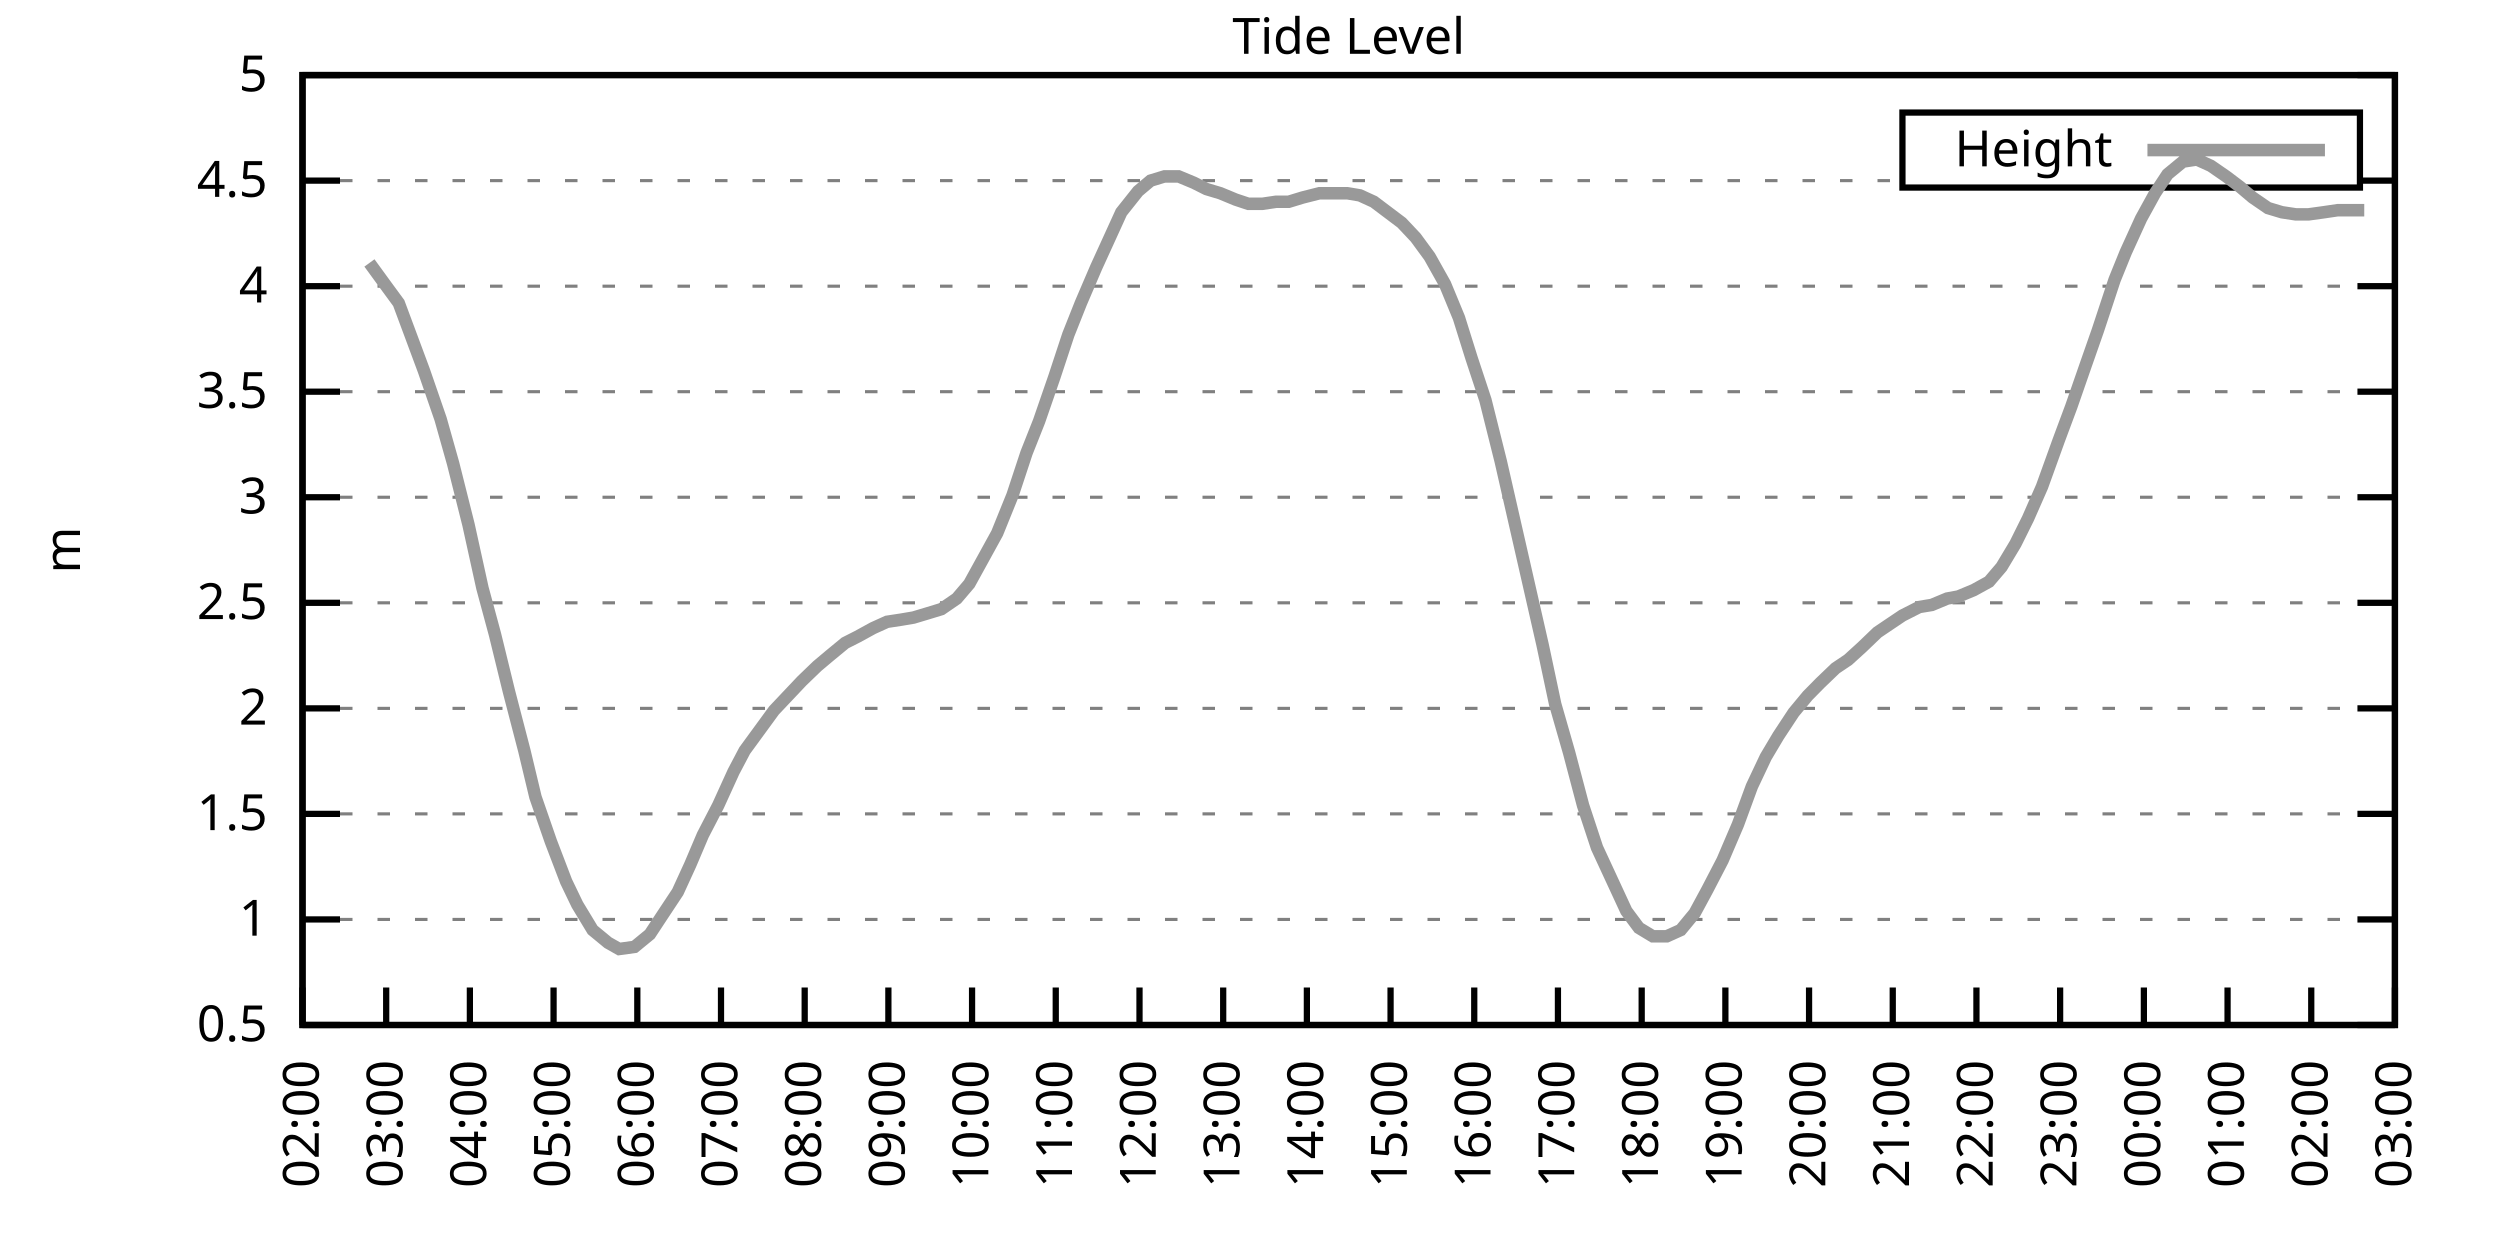
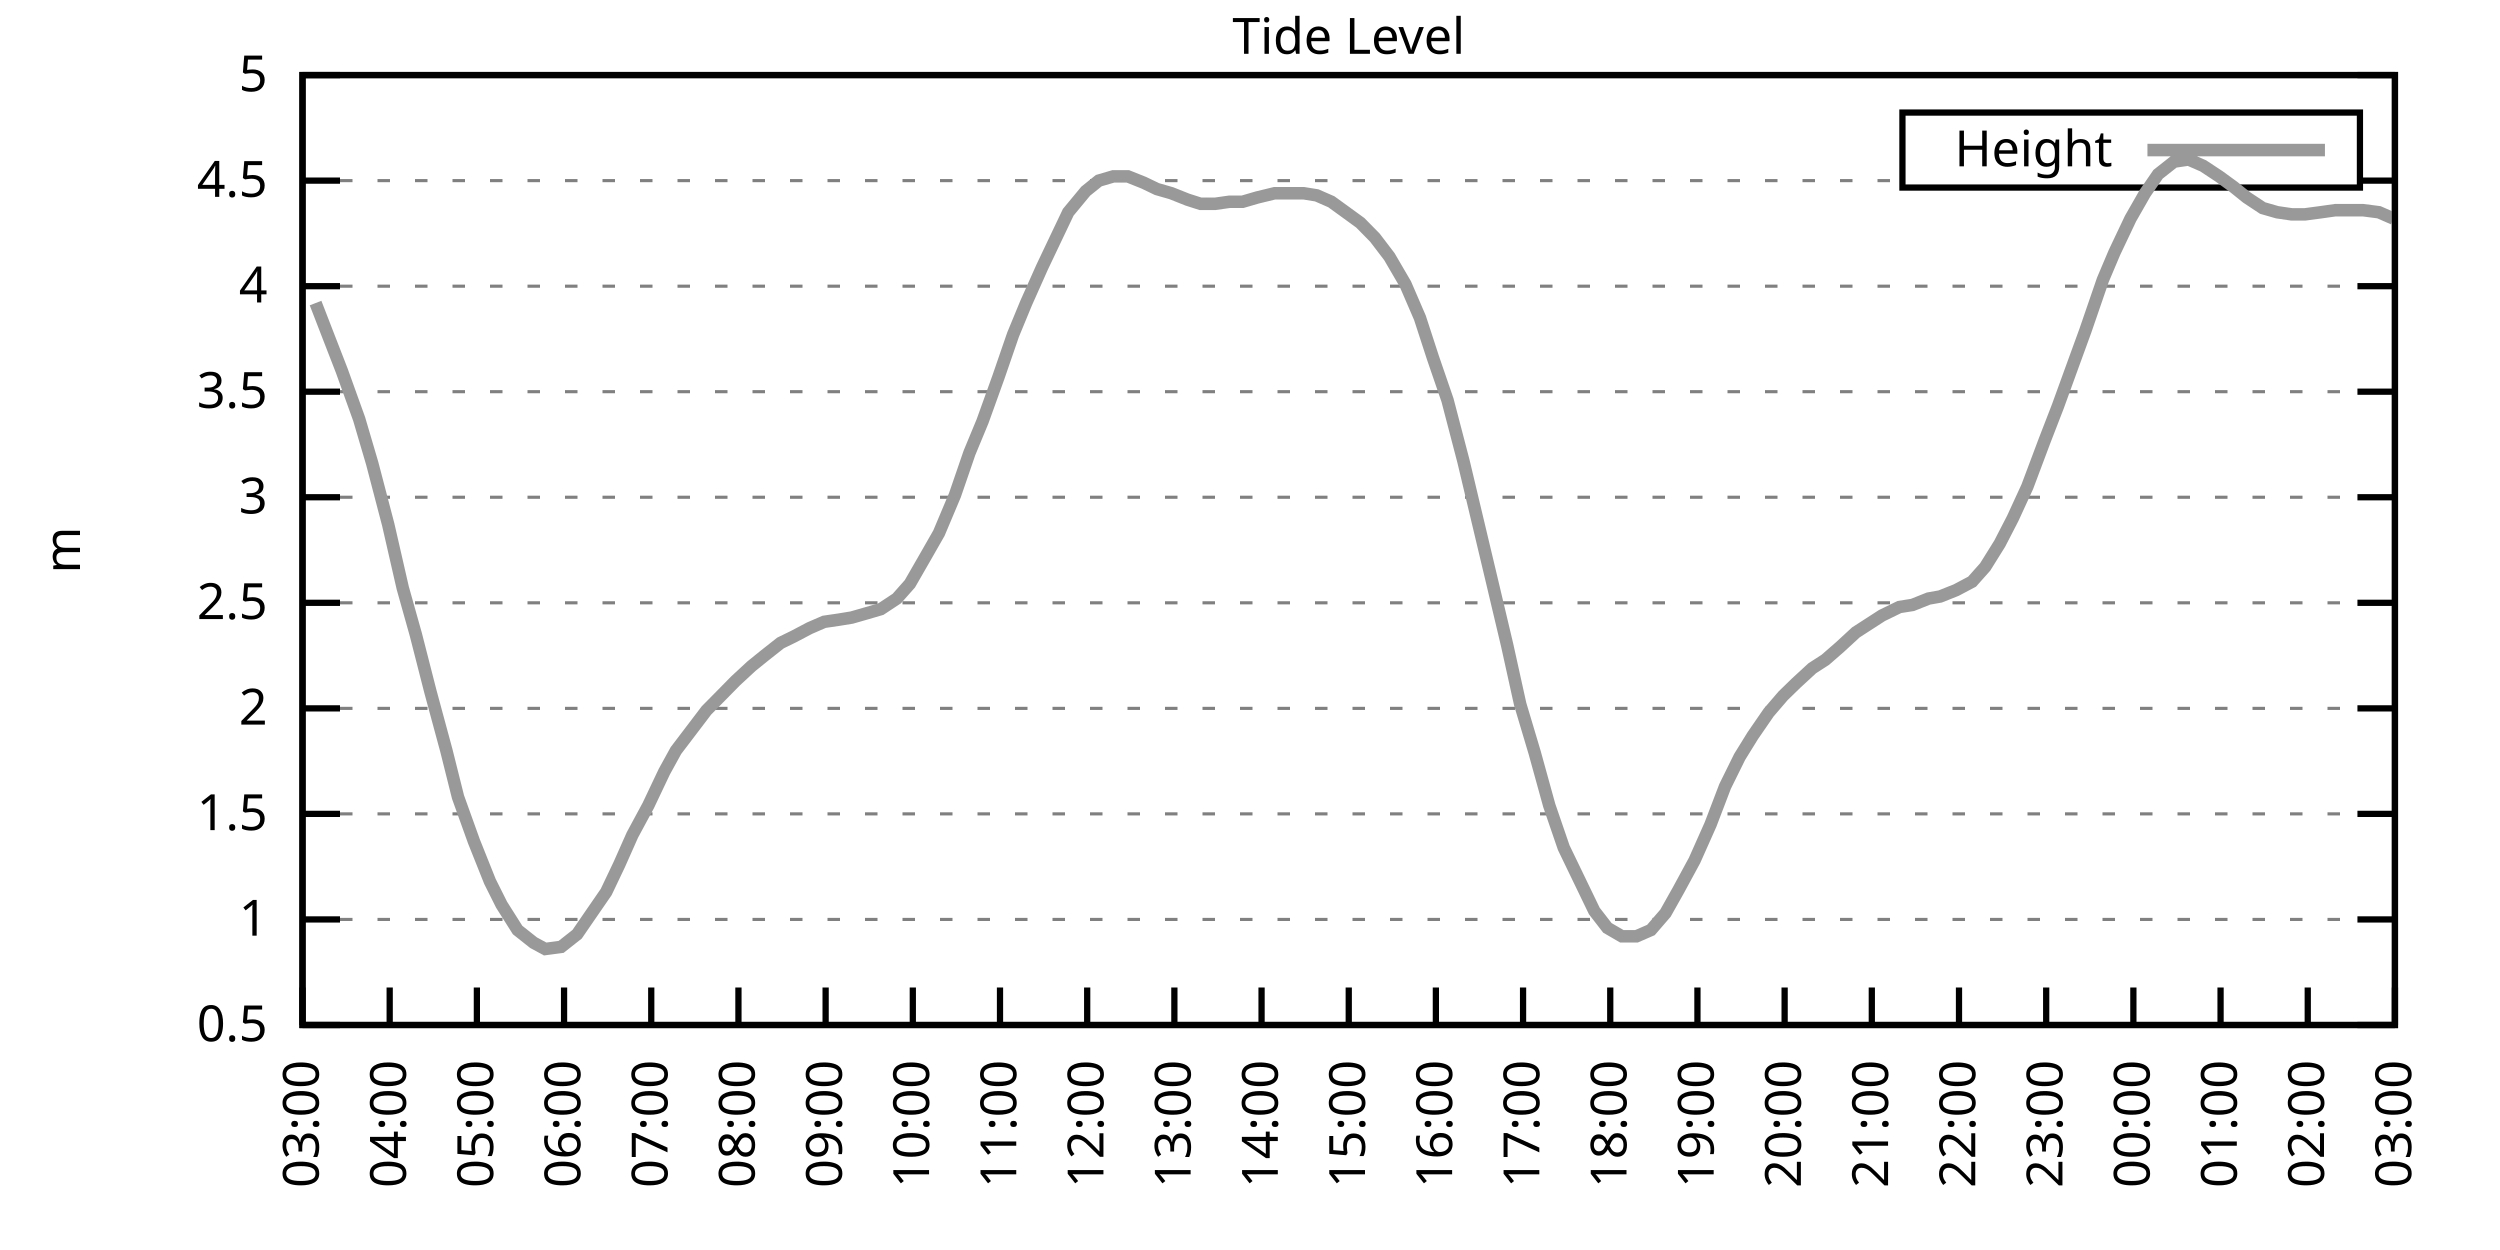
<svg xmlns="http://www.w3.org/2000/svg" xmlns:xlink="http://www.w3.org/1999/xlink" width="400" height="200" viewBox="0 0 400 200">
  <g id="gnuplot_canvas">
    <rect x="0" y="0" width="400" height="200" fill="none" />
    <defs>
      <circle id="gpDot" r="0.5" stroke-width="0.5" stroke="currentColor" />
      <path id="gpPt0" stroke-width="0.333" stroke="currentColor" d="M-1,0 h2 M0,-1 v2" />
      <path id="gpPt1" stroke-width="0.333" stroke="currentColor" d="M-1,-1 L1,1 M1,-1 L-1,1" />
      <path id="gpPt2" stroke-width="0.333" stroke="currentColor" d="M-1,0 L1,0 M0,-1 L0,1 M-1,-1 L1,1 M-1,1 L1,-1" />
      <rect id="gpPt3" stroke-width="0.333" stroke="currentColor" x="-1" y="-1" width="2" height="2" />
      <rect id="gpPt4" stroke-width="0.333" stroke="currentColor" fill="currentColor" x="-1" y="-1" width="2" height="2" />
      <circle id="gpPt5" stroke-width="0.333" stroke="currentColor" cx="0" cy="0" r="1" />
      <use xlink:href="#gpPt5" id="gpPt6" fill="currentColor" stroke="none" />
      <path id="gpPt7" stroke-width="0.333" stroke="currentColor" d="M0,-1.33 L-1.33,0.67 L1.33,0.67 z" />
      <use xlink:href="#gpPt7" id="gpPt8" fill="currentColor" stroke="none" />
      <use xlink:href="#gpPt7" id="gpPt9" stroke="currentColor" transform="rotate(180)" />
      <use xlink:href="#gpPt9" id="gpPt10" fill="currentColor" stroke="none" />
      <use xlink:href="#gpPt3" id="gpPt11" stroke="currentColor" transform="rotate(45)" />
      <use xlink:href="#gpPt11" id="gpPt12" fill="currentColor" stroke="none" />
      <path id="gpPt13" stroke-width="0.333" stroke="currentColor" d="M0,1.330 L1.265,0.411 L0.782,-1.067 L-0.782,-1.076 L-1.265,0.411 z" />
      <use xlink:href="#gpPt13" id="gpPt14" fill="currentColor" stroke="none" />
      <filter id="textbox" filterUnits="objectBoundingBox" x="0" y="0" height="1" width="1">
        <feFlood flood-color="white" flood-opacity="1" result="bgnd" />
        <feComposite in="SourceGraphic" in2="bgnd" operator="atop" />
      </filter>
      <filter id="greybox" filterUnits="objectBoundingBox" x="0" y="0" height="1" width="1">
        <feFlood flood-color="lightgrey" flood-opacity="1" result="grey" />
        <feComposite in="SourceGraphic" in2="grey" operator="atop" />
      </filter>
    </defs>
    <g fill="none" color="white" stroke="currentColor" stroke-width="1.00" stroke-linecap="butt" stroke-linejoin="miter">
</g>
    <g fill="none" color="black" stroke="currentColor" stroke-width="1.00" stroke-linecap="butt" stroke-linejoin="miter">
      <g stroke="none" shape-rendering="crispEdges">
        <polygon fill="rgb(255, 255, 255)" points="48.40,164.00 383.18,164.00 383.18,12.02 48.40,12.02 " />
      </g>
    </g>
    <g fill="none" color="black" stroke="currentColor" stroke-width="1.00" stroke-linecap="butt" stroke-linejoin="miter">
</g>
    <g fill="none" color="black" stroke="black" stroke-width="0.50" stroke-linecap="butt" stroke-linejoin="miter">
</g>
    <g fill="none" color="gray" stroke="currentColor" stroke-width="0.50" stroke-linecap="butt" stroke-linejoin="miter">
      <path stroke="gray" stroke-dasharray="2,4" class="gridline" d="M48.40,164.00 L383.19,164.00  " />
    </g>
    <g fill="none" color="gray" stroke="gray" stroke-width="1.00" stroke-linecap="butt" stroke-linejoin="miter">
</g>
    <g fill="none" color="black" stroke="currentColor" stroke-width="1.00" stroke-linecap="butt" stroke-linejoin="miter">
      <path stroke="black" d="M48.40,164.00 L54.40,164.00 M383.19,164.00 L377.19,164.00  " />
      <g transform="translate(42.80,166.60)" stroke="none" fill="black" font-family="Sans" font-size="8.00" text-anchor="end">
        <text>
          <tspan font-family="Sans"> 0.5</tspan>
        </text>
      </g>
    </g>
    <g fill="none" color="black" stroke="currentColor" stroke-width="1.00" stroke-linecap="butt" stroke-linejoin="miter">
</g>
    <g fill="none" color="black" stroke="black" stroke-width="0.50" stroke-linecap="butt" stroke-linejoin="miter">
</g>
    <g fill="none" color="gray" stroke="currentColor" stroke-width="0.50" stroke-linecap="butt" stroke-linejoin="miter">
      <path stroke="gray" stroke-dasharray="2,4" class="gridline" d="M48.40,147.11 L383.19,147.11  " />
    </g>
    <g fill="none" color="gray" stroke="gray" stroke-width="1.00" stroke-linecap="butt" stroke-linejoin="miter">
</g>
    <g fill="none" color="black" stroke="currentColor" stroke-width="1.00" stroke-linecap="butt" stroke-linejoin="miter">
      <path stroke="black" d="M48.40,147.11 L54.40,147.11 M383.19,147.11 L377.19,147.11  " />
      <g transform="translate(42.80,149.71)" stroke="none" fill="black" font-family="Sans" font-size="8.00" text-anchor="end">
        <text>
          <tspan font-family="Sans"> 1</tspan>
        </text>
      </g>
    </g>
    <g fill="none" color="black" stroke="currentColor" stroke-width="1.00" stroke-linecap="butt" stroke-linejoin="miter">
</g>
    <g fill="none" color="black" stroke="black" stroke-width="0.50" stroke-linecap="butt" stroke-linejoin="miter">
</g>
    <g fill="none" color="gray" stroke="currentColor" stroke-width="0.50" stroke-linecap="butt" stroke-linejoin="miter">
      <path stroke="gray" stroke-dasharray="2,4" class="gridline" d="M48.40,130.22 L383.19,130.22  " />
    </g>
    <g fill="none" color="gray" stroke="gray" stroke-width="1.00" stroke-linecap="butt" stroke-linejoin="miter">
</g>
    <g fill="none" color="black" stroke="currentColor" stroke-width="1.00" stroke-linecap="butt" stroke-linejoin="miter">
      <path stroke="black" d="M48.40,130.22 L54.40,130.22 M383.19,130.22 L377.19,130.22  " />
      <g transform="translate(42.80,132.82)" stroke="none" fill="black" font-family="Sans" font-size="8.00" text-anchor="end">
        <text>
          <tspan font-family="Sans"> 1.5</tspan>
        </text>
      </g>
    </g>
    <g fill="none" color="black" stroke="currentColor" stroke-width="1.00" stroke-linecap="butt" stroke-linejoin="miter">
</g>
    <g fill="none" color="black" stroke="black" stroke-width="0.50" stroke-linecap="butt" stroke-linejoin="miter">
</g>
    <g fill="none" color="gray" stroke="currentColor" stroke-width="0.50" stroke-linecap="butt" stroke-linejoin="miter">
      <path stroke="gray" stroke-dasharray="2,4" class="gridline" d="M48.40,113.34 L383.19,113.34  " />
    </g>
    <g fill="none" color="gray" stroke="gray" stroke-width="1.00" stroke-linecap="butt" stroke-linejoin="miter">
</g>
    <g fill="none" color="black" stroke="currentColor" stroke-width="1.00" stroke-linecap="butt" stroke-linejoin="miter">
      <path stroke="black" d="M48.40,113.34 L54.40,113.34 M383.19,113.34 L377.19,113.34  " />
      <g transform="translate(42.80,115.94)" stroke="none" fill="black" font-family="Sans" font-size="8.00" text-anchor="end">
        <text>
          <tspan font-family="Sans"> 2</tspan>
        </text>
      </g>
    </g>
    <g fill="none" color="black" stroke="currentColor" stroke-width="1.00" stroke-linecap="butt" stroke-linejoin="miter">
</g>
    <g fill="none" color="black" stroke="black" stroke-width="0.50" stroke-linecap="butt" stroke-linejoin="miter">
</g>
    <g fill="none" color="gray" stroke="currentColor" stroke-width="0.50" stroke-linecap="butt" stroke-linejoin="miter">
      <path stroke="gray" stroke-dasharray="2,4" class="gridline" d="M48.40,96.45 L383.19,96.45  " />
    </g>
    <g fill="none" color="gray" stroke="gray" stroke-width="1.00" stroke-linecap="butt" stroke-linejoin="miter">
</g>
    <g fill="none" color="black" stroke="currentColor" stroke-width="1.00" stroke-linecap="butt" stroke-linejoin="miter">
      <path stroke="black" d="M48.40,96.45 L54.40,96.45 M383.19,96.45 L377.19,96.45  " />
      <g transform="translate(42.80,99.05)" stroke="none" fill="black" font-family="Sans" font-size="8.00" text-anchor="end">
        <text>
          <tspan font-family="Sans"> 2.5</tspan>
        </text>
      </g>
    </g>
    <g fill="none" color="black" stroke="currentColor" stroke-width="1.00" stroke-linecap="butt" stroke-linejoin="miter">
</g>
    <g fill="none" color="black" stroke="black" stroke-width="0.50" stroke-linecap="butt" stroke-linejoin="miter">
</g>
    <g fill="none" color="gray" stroke="currentColor" stroke-width="0.50" stroke-linecap="butt" stroke-linejoin="miter">
      <path stroke="gray" stroke-dasharray="2,4" class="gridline" d="M48.40,79.56 L383.19,79.56  " />
    </g>
    <g fill="none" color="gray" stroke="gray" stroke-width="1.00" stroke-linecap="butt" stroke-linejoin="miter">
</g>
    <g fill="none" color="black" stroke="currentColor" stroke-width="1.00" stroke-linecap="butt" stroke-linejoin="miter">
      <path stroke="black" d="M48.40,79.56 L54.40,79.56 M383.19,79.56 L377.19,79.56  " />
      <g transform="translate(42.80,82.16)" stroke="none" fill="black" font-family="Sans" font-size="8.00" text-anchor="end">
        <text>
          <tspan font-family="Sans"> 3</tspan>
        </text>
      </g>
    </g>
    <g fill="none" color="black" stroke="currentColor" stroke-width="1.00" stroke-linecap="butt" stroke-linejoin="miter">
</g>
    <g fill="none" color="black" stroke="black" stroke-width="0.50" stroke-linecap="butt" stroke-linejoin="miter">
</g>
    <g fill="none" color="gray" stroke="currentColor" stroke-width="0.50" stroke-linecap="butt" stroke-linejoin="miter">
      <path stroke="gray" stroke-dasharray="2,4" class="gridline" d="M48.40,62.67 L383.19,62.67  " />
    </g>
    <g fill="none" color="gray" stroke="gray" stroke-width="1.00" stroke-linecap="butt" stroke-linejoin="miter">
</g>
    <g fill="none" color="black" stroke="currentColor" stroke-width="1.00" stroke-linecap="butt" stroke-linejoin="miter">
      <path stroke="black" d="M48.40,62.67 L54.40,62.67 M383.19,62.67 L377.19,62.67  " />
      <g transform="translate(42.80,65.27)" stroke="none" fill="black" font-family="Sans" font-size="8.00" text-anchor="end">
        <text>
          <tspan font-family="Sans"> 3.5</tspan>
        </text>
      </g>
    </g>
    <g fill="none" color="black" stroke="currentColor" stroke-width="1.00" stroke-linecap="butt" stroke-linejoin="miter">
</g>
    <g fill="none" color="black" stroke="black" stroke-width="0.50" stroke-linecap="butt" stroke-linejoin="miter">
</g>
    <g fill="none" color="gray" stroke="currentColor" stroke-width="0.50" stroke-linecap="butt" stroke-linejoin="miter">
      <path stroke="gray" stroke-dasharray="2,4" class="gridline" d="M48.40,45.79 L383.19,45.79  " />
    </g>
    <g fill="none" color="gray" stroke="gray" stroke-width="1.00" stroke-linecap="butt" stroke-linejoin="miter">
</g>
    <g fill="none" color="black" stroke="currentColor" stroke-width="1.00" stroke-linecap="butt" stroke-linejoin="miter">
      <path stroke="black" d="M48.40,45.79 L54.40,45.79 M383.19,45.79 L377.19,45.79  " />
      <g transform="translate(42.80,48.39)" stroke="none" fill="black" font-family="Sans" font-size="8.00" text-anchor="end">
        <text>
          <tspan font-family="Sans"> 4</tspan>
        </text>
      </g>
    </g>
    <g fill="none" color="black" stroke="currentColor" stroke-width="1.00" stroke-linecap="butt" stroke-linejoin="miter">
</g>
    <g fill="none" color="black" stroke="black" stroke-width="0.50" stroke-linecap="butt" stroke-linejoin="miter">
</g>
    <g fill="none" color="gray" stroke="currentColor" stroke-width="0.50" stroke-linecap="butt" stroke-linejoin="miter">
      <path stroke="gray" stroke-dasharray="2,4" class="gridline" d="M48.40,28.90 L304.39,28.90 M377.59,28.90 L383.19,28.90  " />
    </g>
    <g fill="none" color="gray" stroke="gray" stroke-width="1.00" stroke-linecap="butt" stroke-linejoin="miter">
</g>
    <g fill="none" color="black" stroke="currentColor" stroke-width="1.00" stroke-linecap="butt" stroke-linejoin="miter">
      <path stroke="black" d="M48.40,28.90 L54.40,28.90 M383.19,28.90 L377.19,28.90  " />
      <g transform="translate(42.80,31.50)" stroke="none" fill="black" font-family="Sans" font-size="8.00" text-anchor="end">
        <text>
          <tspan font-family="Sans"> 4.5</tspan>
        </text>
      </g>
    </g>
    <g fill="none" color="black" stroke="currentColor" stroke-width="1.00" stroke-linecap="butt" stroke-linejoin="miter">
</g>
    <g fill="none" color="black" stroke="black" stroke-width="0.50" stroke-linecap="butt" stroke-linejoin="miter">
</g>
    <g fill="none" color="gray" stroke="currentColor" stroke-width="0.50" stroke-linecap="butt" stroke-linejoin="miter">
      <path stroke="gray" stroke-dasharray="2,4" class="gridline" d="M48.40,12.01 L383.19,12.01  " />
    </g>
    <g fill="none" color="gray" stroke="gray" stroke-width="1.00" stroke-linecap="butt" stroke-linejoin="miter">
</g>
    <g fill="none" color="black" stroke="currentColor" stroke-width="1.00" stroke-linecap="butt" stroke-linejoin="miter">
      <path stroke="black" d="M48.40,12.01 L54.40,12.01 M383.19,12.01 L377.19,12.01  " />
      <g transform="translate(42.80,14.61)" stroke="none" fill="black" font-family="Sans" font-size="8.00" text-anchor="end">
        <text>
          <tspan font-family="Sans"> 5</tspan>
        </text>
      </g>
    </g>
    <g fill="none" color="black" stroke="currentColor" stroke-width="1.00" stroke-linecap="butt" stroke-linejoin="miter">
      <path stroke="black" d="M48.40,164.00 L48.40,158.00  " />
      <g transform="translate(51.00,169.60) rotate(270.00)" stroke="none" fill="black" font-family="Sans" font-size="8.00" text-anchor="end">
        <text>
-           <tspan font-family="Sans">02:00</tspan>
-         </text>
-       </g>
-     </g>
-     <g fill="none" color="black" stroke="currentColor" stroke-width="1.00" stroke-linecap="butt" stroke-linejoin="miter">
-       <path stroke="black" d="M61.79,164.00 L61.79,158.00  " />
-       <g transform="translate(64.39,169.60) rotate(270.00)" stroke="none" fill="black" font-family="Sans" font-size="8.00" text-anchor="end">
-         <text>
          <tspan font-family="Sans">03:00</tspan>
        </text>
      </g>
    </g>
    <g fill="none" color="black" stroke="currentColor" stroke-width="1.00" stroke-linecap="butt" stroke-linejoin="miter">
-       <path stroke="black" d="M75.18,164.00 L75.18,158.00  " />
-       <g transform="translate(77.78,169.60) rotate(270.00)" stroke="none" fill="black" font-family="Sans" font-size="8.00" text-anchor="end">
+       <path stroke="black" d="M62.35,164.00 L62.35,158.00  " />
+       <g transform="translate(64.95,169.60) rotate(270.00)" stroke="none" fill="black" font-family="Sans" font-size="8.00" text-anchor="end">
        <text>
          <tspan font-family="Sans">04:00</tspan>
        </text>
      </g>
    </g>
    <g fill="none" color="black" stroke="currentColor" stroke-width="1.00" stroke-linecap="butt" stroke-linejoin="miter">
-       <path stroke="black" d="M88.57,164.00 L88.57,158.00  " />
-       <g transform="translate(91.17,169.60) rotate(270.00)" stroke="none" fill="black" font-family="Sans" font-size="8.00" text-anchor="end">
+       <path stroke="black" d="M76.30,164.00 L76.30,158.00  " />
+       <g transform="translate(78.90,169.60) rotate(270.00)" stroke="none" fill="black" font-family="Sans" font-size="8.00" text-anchor="end">
        <text>
          <tspan font-family="Sans">05:00</tspan>
        </text>
      </g>
    </g>
    <g fill="none" color="black" stroke="currentColor" stroke-width="1.00" stroke-linecap="butt" stroke-linejoin="miter">
-       <path stroke="black" d="M101.97,164.00 L101.97,158.00  " />
-       <g transform="translate(104.57,169.60) rotate(270.00)" stroke="none" fill="black" font-family="Sans" font-size="8.00" text-anchor="end">
+       <path stroke="black" d="M90.25,164.00 L90.25,158.00  " />
+       <g transform="translate(92.85,169.60) rotate(270.00)" stroke="none" fill="black" font-family="Sans" font-size="8.00" text-anchor="end">
        <text>
          <tspan font-family="Sans">06:00</tspan>
        </text>
      </g>
    </g>
    <g fill="none" color="black" stroke="currentColor" stroke-width="1.00" stroke-linecap="butt" stroke-linejoin="miter">
-       <path stroke="black" d="M115.36,164.00 L115.36,158.00  " />
-       <g transform="translate(117.96,169.60) rotate(270.00)" stroke="none" fill="black" font-family="Sans" font-size="8.00" text-anchor="end">
+       <path stroke="black" d="M104.20,164.00 L104.20,158.00  " />
+       <g transform="translate(106.80,169.60) rotate(270.00)" stroke="none" fill="black" font-family="Sans" font-size="8.00" text-anchor="end">
        <text>
          <tspan font-family="Sans">07:00</tspan>
        </text>
      </g>
    </g>
    <g fill="none" color="black" stroke="currentColor" stroke-width="1.00" stroke-linecap="butt" stroke-linejoin="miter">
-       <path stroke="black" d="M128.75,164.00 L128.75,158.00  " />
-       <g transform="translate(131.35,169.60) rotate(270.00)" stroke="none" fill="black" font-family="Sans" font-size="8.00" text-anchor="end">
+       <path stroke="black" d="M118.15,164.00 L118.15,158.00  " />
+       <g transform="translate(120.75,169.60) rotate(270.00)" stroke="none" fill="black" font-family="Sans" font-size="8.00" text-anchor="end">
        <text>
          <tspan font-family="Sans">08:00</tspan>
        </text>
      </g>
    </g>
    <g fill="none" color="black" stroke="currentColor" stroke-width="1.00" stroke-linecap="butt" stroke-linejoin="miter">
-       <path stroke="black" d="M142.14,164.00 L142.14,158.00  " />
-       <g transform="translate(144.74,169.60) rotate(270.00)" stroke="none" fill="black" font-family="Sans" font-size="8.00" text-anchor="end">
+       <path stroke="black" d="M132.10,164.00 L132.10,158.00  " />
+       <g transform="translate(134.70,169.60) rotate(270.00)" stroke="none" fill="black" font-family="Sans" font-size="8.00" text-anchor="end">
        <text>
          <tspan font-family="Sans">09:00</tspan>
        </text>
      </g>
    </g>
    <g fill="none" color="black" stroke="currentColor" stroke-width="1.00" stroke-linecap="butt" stroke-linejoin="miter">
-       <path stroke="black" d="M155.53,164.00 L155.53,158.00  " />
-       <g transform="translate(158.13,169.60) rotate(270.00)" stroke="none" fill="black" font-family="Sans" font-size="8.00" text-anchor="end">
+       <path stroke="black" d="M146.05,164.00 L146.05,158.00  " />
+       <g transform="translate(148.65,169.60) rotate(270.00)" stroke="none" fill="black" font-family="Sans" font-size="8.00" text-anchor="end">
        <text>
          <tspan font-family="Sans">10:00</tspan>
        </text>
      </g>
    </g>
    <g fill="none" color="black" stroke="currentColor" stroke-width="1.00" stroke-linecap="butt" stroke-linejoin="miter">
-       <path stroke="black" d="M168.92,164.00 L168.92,158.00  " />
-       <g transform="translate(171.52,169.60) rotate(270.00)" stroke="none" fill="black" font-family="Sans" font-size="8.00" text-anchor="end">
+       <path stroke="black" d="M160.00,164.00 L160.00,158.00  " />
+       <g transform="translate(162.60,169.60) rotate(270.00)" stroke="none" fill="black" font-family="Sans" font-size="8.00" text-anchor="end">
        <text>
          <tspan font-family="Sans">11:00</tspan>
        </text>
      </g>
    </g>
    <g fill="none" color="black" stroke="currentColor" stroke-width="1.00" stroke-linecap="butt" stroke-linejoin="miter">
-       <path stroke="black" d="M182.32,164.00 L182.32,158.00  " />
-       <g transform="translate(184.92,169.60) rotate(270.00)" stroke="none" fill="black" font-family="Sans" font-size="8.00" text-anchor="end">
+       <path stroke="black" d="M173.95,164.00 L173.95,158.00  " />
+       <g transform="translate(176.55,169.60) rotate(270.00)" stroke="none" fill="black" font-family="Sans" font-size="8.00" text-anchor="end">
        <text>
          <tspan font-family="Sans">12:00</tspan>
        </text>
      </g>
    </g>
    <g fill="none" color="black" stroke="currentColor" stroke-width="1.00" stroke-linecap="butt" stroke-linejoin="miter">
-       <path stroke="black" d="M195.71,164.00 L195.71,158.00  " />
-       <g transform="translate(198.31,169.60) rotate(270.00)" stroke="none" fill="black" font-family="Sans" font-size="8.00" text-anchor="end">
+       <path stroke="black" d="M187.90,164.00 L187.90,158.00  " />
+       <g transform="translate(190.50,169.60) rotate(270.00)" stroke="none" fill="black" font-family="Sans" font-size="8.00" text-anchor="end">
        <text>
          <tspan font-family="Sans">13:00</tspan>
        </text>
      </g>
    </g>
    <g fill="none" color="black" stroke="currentColor" stroke-width="1.00" stroke-linecap="butt" stroke-linejoin="miter">
-       <path stroke="black" d="M209.10,164.00 L209.10,158.00  " />
-       <g transform="translate(211.70,169.60) rotate(270.00)" stroke="none" fill="black" font-family="Sans" font-size="8.00" text-anchor="end">
+       <path stroke="black" d="M201.85,164.00 L201.85,158.00  " />
+       <g transform="translate(204.45,169.60) rotate(270.00)" stroke="none" fill="black" font-family="Sans" font-size="8.00" text-anchor="end">
        <text>
          <tspan font-family="Sans">14:00</tspan>
        </text>
      </g>
    </g>
    <g fill="none" color="black" stroke="currentColor" stroke-width="1.00" stroke-linecap="butt" stroke-linejoin="miter">
-       <path stroke="black" d="M222.49,164.00 L222.49,158.00  " />
-       <g transform="translate(225.09,169.60) rotate(270.00)" stroke="none" fill="black" font-family="Sans" font-size="8.00" text-anchor="end">
+       <path stroke="black" d="M215.80,164.00 L215.80,158.00  " />
+       <g transform="translate(218.40,169.60) rotate(270.00)" stroke="none" fill="black" font-family="Sans" font-size="8.00" text-anchor="end">
        <text>
          <tspan font-family="Sans">15:00</tspan>
        </text>
      </g>
    </g>
    <g fill="none" color="black" stroke="currentColor" stroke-width="1.00" stroke-linecap="butt" stroke-linejoin="miter">
-       <path stroke="black" d="M235.88,164.00 L235.88,158.00  " />
-       <g transform="translate(238.48,169.60) rotate(270.00)" stroke="none" fill="black" font-family="Sans" font-size="8.00" text-anchor="end">
+       <path stroke="black" d="M229.74,164.00 L229.74,158.00  " />
+       <g transform="translate(232.34,169.60) rotate(270.00)" stroke="none" fill="black" font-family="Sans" font-size="8.00" text-anchor="end">
        <text>
          <tspan font-family="Sans">16:00</tspan>
        </text>
      </g>
    </g>
    <g fill="none" color="black" stroke="currentColor" stroke-width="1.00" stroke-linecap="butt" stroke-linejoin="miter">
-       <path stroke="black" d="M249.27,164.00 L249.27,158.00  " />
-       <g transform="translate(251.87,169.60) rotate(270.00)" stroke="none" fill="black" font-family="Sans" font-size="8.00" text-anchor="end">
+       <path stroke="black" d="M243.69,164.00 L243.69,158.00  " />
+       <g transform="translate(246.29,169.60) rotate(270.00)" stroke="none" fill="black" font-family="Sans" font-size="8.00" text-anchor="end">
        <text>
          <tspan font-family="Sans">17:00</tspan>
        </text>
      </g>
    </g>
    <g fill="none" color="black" stroke="currentColor" stroke-width="1.00" stroke-linecap="butt" stroke-linejoin="miter">
-       <path stroke="black" d="M262.67,164.00 L262.67,158.00  " />
-       <g transform="translate(265.27,169.60) rotate(270.00)" stroke="none" fill="black" font-family="Sans" font-size="8.00" text-anchor="end">
+       <path stroke="black" d="M257.64,164.00 L257.64,158.00  " />
+       <g transform="translate(260.24,169.60) rotate(270.00)" stroke="none" fill="black" font-family="Sans" font-size="8.00" text-anchor="end">
        <text>
          <tspan font-family="Sans">18:00</tspan>
        </text>
      </g>
    </g>
    <g fill="none" color="black" stroke="currentColor" stroke-width="1.00" stroke-linecap="butt" stroke-linejoin="miter">
-       <path stroke="black" d="M276.06,164.00 L276.06,158.00  " />
-       <g transform="translate(278.66,169.60) rotate(270.00)" stroke="none" fill="black" font-family="Sans" font-size="8.00" text-anchor="end">
+       <path stroke="black" d="M271.59,164.00 L271.59,158.00  " />
+       <g transform="translate(274.19,169.60) rotate(270.00)" stroke="none" fill="black" font-family="Sans" font-size="8.00" text-anchor="end">
        <text>
          <tspan font-family="Sans">19:00</tspan>
        </text>
      </g>
    </g>
    <g fill="none" color="black" stroke="currentColor" stroke-width="1.00" stroke-linecap="butt" stroke-linejoin="miter">
-       <path stroke="black" d="M289.45,164.00 L289.45,158.00  " />
-       <g transform="translate(292.05,169.60) rotate(270.00)" stroke="none" fill="black" font-family="Sans" font-size="8.00" text-anchor="end">
+       <path stroke="black" d="M285.54,164.00 L285.54,158.00  " />
+       <g transform="translate(288.14,169.60) rotate(270.00)" stroke="none" fill="black" font-family="Sans" font-size="8.00" text-anchor="end">
        <text>
          <tspan font-family="Sans">20:00</tspan>
        </text>
      </g>
    </g>
    <g fill="none" color="black" stroke="currentColor" stroke-width="1.00" stroke-linecap="butt" stroke-linejoin="miter">
-       <path stroke="black" d="M302.84,164.00 L302.84,158.00  " />
-       <g transform="translate(305.44,169.60) rotate(270.00)" stroke="none" fill="black" font-family="Sans" font-size="8.00" text-anchor="end">
+       <path stroke="black" d="M299.49,164.00 L299.49,158.00  " />
+       <g transform="translate(302.09,169.60) rotate(270.00)" stroke="none" fill="black" font-family="Sans" font-size="8.00" text-anchor="end">
        <text>
          <tspan font-family="Sans">21:00</tspan>
        </text>
      </g>
    </g>
    <g fill="none" color="black" stroke="currentColor" stroke-width="1.00" stroke-linecap="butt" stroke-linejoin="miter">
-       <path stroke="black" d="M316.23,164.00 L316.23,158.00  " />
-       <g transform="translate(318.83,169.60) rotate(270.00)" stroke="none" fill="black" font-family="Sans" font-size="8.00" text-anchor="end">
+       <path stroke="black" d="M313.44,164.00 L313.44,158.00  " />
+       <g transform="translate(316.04,169.60) rotate(270.00)" stroke="none" fill="black" font-family="Sans" font-size="8.00" text-anchor="end">
        <text>
          <tspan font-family="Sans">22:00</tspan>
        </text>
      </g>
    </g>
    <g fill="none" color="black" stroke="currentColor" stroke-width="1.00" stroke-linecap="butt" stroke-linejoin="miter">
-       <path stroke="black" d="M329.62,164.00 L329.62,158.00  " />
-       <g transform="translate(332.22,169.60) rotate(270.00)" stroke="none" fill="black" font-family="Sans" font-size="8.00" text-anchor="end">
+       <path stroke="black" d="M327.39,164.00 L327.39,158.00  " />
+       <g transform="translate(329.99,169.60) rotate(270.00)" stroke="none" fill="black" font-family="Sans" font-size="8.00" text-anchor="end">
        <text>
          <tspan font-family="Sans">23:00</tspan>
        </text>
      </g>
    </g>
    <g fill="none" color="black" stroke="currentColor" stroke-width="1.00" stroke-linecap="butt" stroke-linejoin="miter">
-       <path stroke="black" d="M343.02,164.00 L343.02,158.00  " />
-       <g transform="translate(345.62,169.60) rotate(270.00)" stroke="none" fill="black" font-family="Sans" font-size="8.00" text-anchor="end">
+       <path stroke="black" d="M341.34,164.00 L341.34,158.00  " />
+       <g transform="translate(343.94,169.60) rotate(270.00)" stroke="none" fill="black" font-family="Sans" font-size="8.00" text-anchor="end">
        <text>
          <tspan font-family="Sans">00:00</tspan>
        </text>
      </g>
    </g>
    <g fill="none" color="black" stroke="currentColor" stroke-width="1.00" stroke-linecap="butt" stroke-linejoin="miter">
-       <path stroke="black" d="M356.41,164.00 L356.41,158.00  " />
-       <g transform="translate(359.01,169.60) rotate(270.00)" stroke="none" fill="black" font-family="Sans" font-size="8.00" text-anchor="end">
+       <path stroke="black" d="M355.29,164.00 L355.29,158.00  " />
+       <g transform="translate(357.89,169.60) rotate(270.00)" stroke="none" fill="black" font-family="Sans" font-size="8.00" text-anchor="end">
        <text>
          <tspan font-family="Sans">01:00</tspan>
        </text>
      </g>
    </g>
    <g fill="none" color="black" stroke="currentColor" stroke-width="1.00" stroke-linecap="butt" stroke-linejoin="miter">
-       <path stroke="black" d="M369.80,164.00 L369.80,158.00  " />
-       <g transform="translate(372.40,169.60) rotate(270.00)" stroke="none" fill="black" font-family="Sans" font-size="8.00" text-anchor="end">
+       <path stroke="black" d="M369.24,164.00 L369.24,158.00  " />
+       <g transform="translate(371.84,169.60) rotate(270.00)" stroke="none" fill="black" font-family="Sans" font-size="8.00" text-anchor="end">
        <text>
          <tspan font-family="Sans">02:00</tspan>
        </text>
      </g>
    </g>
    <g fill="none" color="black" stroke="currentColor" stroke-width="1.00" stroke-linecap="butt" stroke-linejoin="miter">
      <path stroke="black" d="M383.19,164.00 L383.19,158.00  " />
      <g transform="translate(385.79,169.60) rotate(270.00)" stroke="none" fill="black" font-family="Sans" font-size="8.00" text-anchor="end">
        <text>
          <tspan font-family="Sans">03:00</tspan>
        </text>
      </g>
    </g>
    <g fill="none" color="black" stroke="currentColor" stroke-width="1.00" stroke-linecap="butt" stroke-linejoin="miter">
</g>
    <g fill="none" color="black" stroke="currentColor" stroke-width="1.00" stroke-linecap="butt" stroke-linejoin="miter">
      <path stroke="black" d="M48.40,12.01 L48.40,164.00 L383.19,164.00 L383.19,12.01 L48.40,12.01 Z  " />
    </g>
    <g fill="none" color="black" stroke="currentColor" stroke-width="1.00" stroke-linecap="butt" stroke-linejoin="miter">
</g>
    <g fill="none" color="black" stroke="currentColor" stroke-width="1.00" stroke-linecap="butt" stroke-linejoin="miter">
      <path stroke="black" d="M304.39,30.01 L304.39,18.01 L377.59,18.01 L377.59,30.01 L304.39,30.01 Z  " />
    </g>
    <g id="Tide_level_plot_1">
      <g fill="none" color="white" stroke="black" stroke-width="2.00" stroke-linecap="butt" stroke-linejoin="miter">
</g>
      <g fill="none" color="black" stroke="currentColor" stroke-width="2.00" stroke-linecap="butt" stroke-linejoin="miter">
        <g transform="translate(337.99,26.61)" stroke="none" fill="black" font-family="Sans" font-size="8.00" text-anchor="end">
          <text>
            <tspan font-family="Sans">Height</tspan>
          </text>
        </g>
      </g>
      <g fill="none" color="black" stroke="currentColor" stroke-width="2.00" stroke-linecap="butt" stroke-linejoin="miter">
-         <path stroke="rgb(153, 153, 153)" d="M343.59,24.01 L371.99,24.01 M59.11,42.07 L61.57,45.45 L63.80,48.49 L65.81,53.89 L67.82,59.30 L70.50,67.06   L72.50,74.16 L74.96,83.95 L77.19,94.08 L79.20,101.52 L81.43,110.63 L83.89,120.09 L85.67,127.52 L88.13,134.62   L90.58,141.03 L92.37,144.75 L94.82,148.80 L97.28,150.83 L99.06,151.84 L101.52,151.50 L103.98,149.48 L105.76,146.77   L108.44,142.72 L110.45,138.33 L112.46,133.60 L114.91,128.87 L117.37,123.47 L119.15,120.09 L123.84,113.67 L126.07,111.31   L128.30,108.95 L130.76,106.58 L132.77,104.89 L135.22,102.87 L137.23,101.85 L139.69,100.50 L141.92,99.49 L144.15,99.15   L146.16,98.81 L148.39,98.14 L150.62,97.46 L153.08,95.77 L155.09,93.41 L157.32,89.36 L159.55,85.30 L162.01,79.22   L164.24,72.47 L166.25,67.40 L168.70,60.31 L170.93,53.55 L172.94,48.49 L175.40,42.75 L177.41,38.35 L179.41,33.96   L182.09,30.59 L184.10,28.90 L186.33,28.22 L188.57,28.22 L191.02,29.24 L193.03,30.25 L195.26,30.92 L197.72,31.94   L199.73,32.61 L201.96,32.61 L204.19,32.28 L206.20,32.28 L208.43,31.60 L211.11,30.92 L213.12,30.92 L215.57,30.92   L217.58,31.26 L219.81,32.28 L222.04,33.96 L224.28,35.65 L226.51,38.02 L228.74,41.06 L231.20,45.45 L233.43,50.85   L235.44,57.27 L237.67,64.02 L240.12,73.82 L244.36,92.40 L246.82,103.20 L248.83,112.66 L251.06,120.43 L253.29,128.87   L255.52,135.63 L260.21,145.76 L262.22,148.46 L264.45,149.81 L266.68,149.81 L268.92,148.80 L271.15,146.10 L273.16,142.38   L275.61,137.66 L278.07,131.91 L280.30,125.83 L282.53,121.11 L284.54,117.73 L286.99,114.01 L289.23,111.31 L291.23,109.28   L293.69,106.92 L295.70,105.57 L297.93,103.54 L300.39,101.18 L302.39,99.83 L304.40,98.48 L307.08,97.12 L309.09,96.79   L311.54,95.77 L313.33,95.44 L315.79,94.42 L318.24,93.07 L320.25,90.71 L322.48,86.99 L324.49,82.94 L326.72,77.87   L329.40,70.44 L331.41,65.04 L333.64,58.62 L335.65,52.88 L338.33,44.77 L340.11,40.38 L342.57,34.98 L344.80,30.92   L346.81,27.88 L349.26,25.86 L351.50,25.52 L353.73,26.53 L356.18,28.22 L358.42,29.91 L360.42,31.60 L362.88,33.29   L365.11,33.96 L367.34,34.30 L369.35,34.30 L371.81,33.96 L374.04,33.63 L378.28,33.63  " />
+         <path stroke="rgb(153, 153, 153)" d="M343.59,24.01 L371.99,24.01 M50.49,48.49 L52.58,53.89 L54.68,59.30 L57.47,67.06 L59.56,74.16 L62.12,83.95   L64.44,94.08 L66.53,101.52 L68.86,110.63 L71.42,120.09 L73.28,127.52 L75.83,134.62 L78.39,141.03 L80.25,144.75   L82.81,148.80 L85.37,150.83 L87.23,151.84 L89.78,151.50 L92.34,149.48 L94.20,146.77 L96.99,142.72 L99.08,138.33   L101.18,133.60 L103.73,128.87 L106.29,123.47 L108.15,120.09 L113.03,113.67 L115.36,111.31 L117.68,108.95 L120.24,106.58   L122.33,104.89 L124.89,102.87 L126.98,101.85 L129.54,100.50 L131.87,99.49 L134.19,99.15 L136.28,98.81 L138.61,98.14   L140.93,97.46 L143.49,95.77 L145.58,93.41 L147.91,89.36 L150.23,85.30 L152.79,79.22 L155.11,72.47 L157.21,67.40   L159.76,60.31 L162.09,53.55 L164.18,48.49 L166.74,42.75 L168.83,38.35 L170.92,33.96 L173.71,30.59 L175.81,28.90   L178.13,28.22 L180.46,28.22 L183.01,29.24 L185.11,30.25 L187.43,30.92 L189.99,31.94 L192.08,32.61 L194.41,32.61   L196.73,32.28 L198.82,32.28 L201.15,31.60 L203.94,30.92 L206.03,30.92 L208.59,30.92 L210.68,31.26 L213.01,32.28   L215.33,33.96 L217.65,35.65 L219.98,38.02 L222.30,41.06 L224.86,45.45 L227.19,50.85 L229.28,57.27 L231.60,64.02   L234.16,73.82 L238.58,92.40 L241.14,103.20 L243.23,112.66 L245.55,120.43 L247.88,128.87 L250.20,135.63 L255.09,145.76   L257.18,148.46 L259.50,149.81 L261.83,149.81 L264.15,148.80 L266.48,146.10 L268.57,142.38 L271.13,137.66 L273.69,131.91   L276.01,125.83 L278.34,121.11 L280.43,117.73 L282.99,114.01 L285.31,111.31 L287.40,109.28 L289.96,106.92 L292.05,105.57   L294.38,103.54 L296.94,101.18 L299.03,99.83 L301.12,98.48 L303.91,97.12 L306.00,96.79 L308.56,95.77 L310.42,95.44   L312.98,94.42 L315.53,93.07 L317.63,90.71 L319.95,86.99 L322.04,82.94 L324.37,77.87 L327.16,70.44 L329.25,65.04   L331.58,58.62 L333.67,52.88 L336.46,44.77 L338.32,40.38 L340.88,34.98 L343.20,30.92 L345.29,27.88 L347.85,25.86   L350.18,25.52 L352.50,26.53 L355.06,28.22 L357.38,29.91 L359.48,31.60 L362.03,33.29 L364.36,33.96 L366.68,34.30   L368.78,34.30 L371.33,33.96 L373.66,33.63 L378.08,33.63 L380.63,33.96 L382.96,34.98  " />
      </g>
    </g>
    <g fill="none" color="black" stroke="currentColor" stroke-width="2.00" stroke-linecap="butt" stroke-linejoin="miter">
</g>
    <g fill="none" color="black" stroke="black" stroke-width="1.00" stroke-linecap="butt" stroke-linejoin="miter">
</g>
    <g fill="none" color="black" stroke="currentColor" stroke-width="1.00" stroke-linecap="butt" stroke-linejoin="miter">
      <path stroke="black" d="M48.40,12.01 L48.40,164.00 L383.19,164.00 L383.19,12.01 L48.40,12.01 Z  " />
      <g transform="translate(12.80,88.01) rotate(270.00)" stroke="none" fill="black" font-family="Sans" font-size="8.00" text-anchor="middle">
        <text>
          <tspan font-family="Sans">m</tspan>
        </text>
      </g>
    </g>
    <g fill="none" color="black" stroke="currentColor" stroke-width="1.00" stroke-linecap="butt" stroke-linejoin="miter">
</g>
    <g fill="none" color="black" stroke="currentColor" stroke-width="1.00" stroke-linecap="butt" stroke-linejoin="miter">
      <g transform="translate(215.79,8.61)" stroke="none" fill="black" font-family="Sans" font-size="8.00" text-anchor="middle">
        <text>
          <tspan font-family="Sans">Tide Level</tspan>
        </text>
      </g>
    </g>
    <g fill="none" color="black" stroke="currentColor" stroke-width="1.00" stroke-linecap="butt" stroke-linejoin="miter">
</g>
  </g>
</svg>
